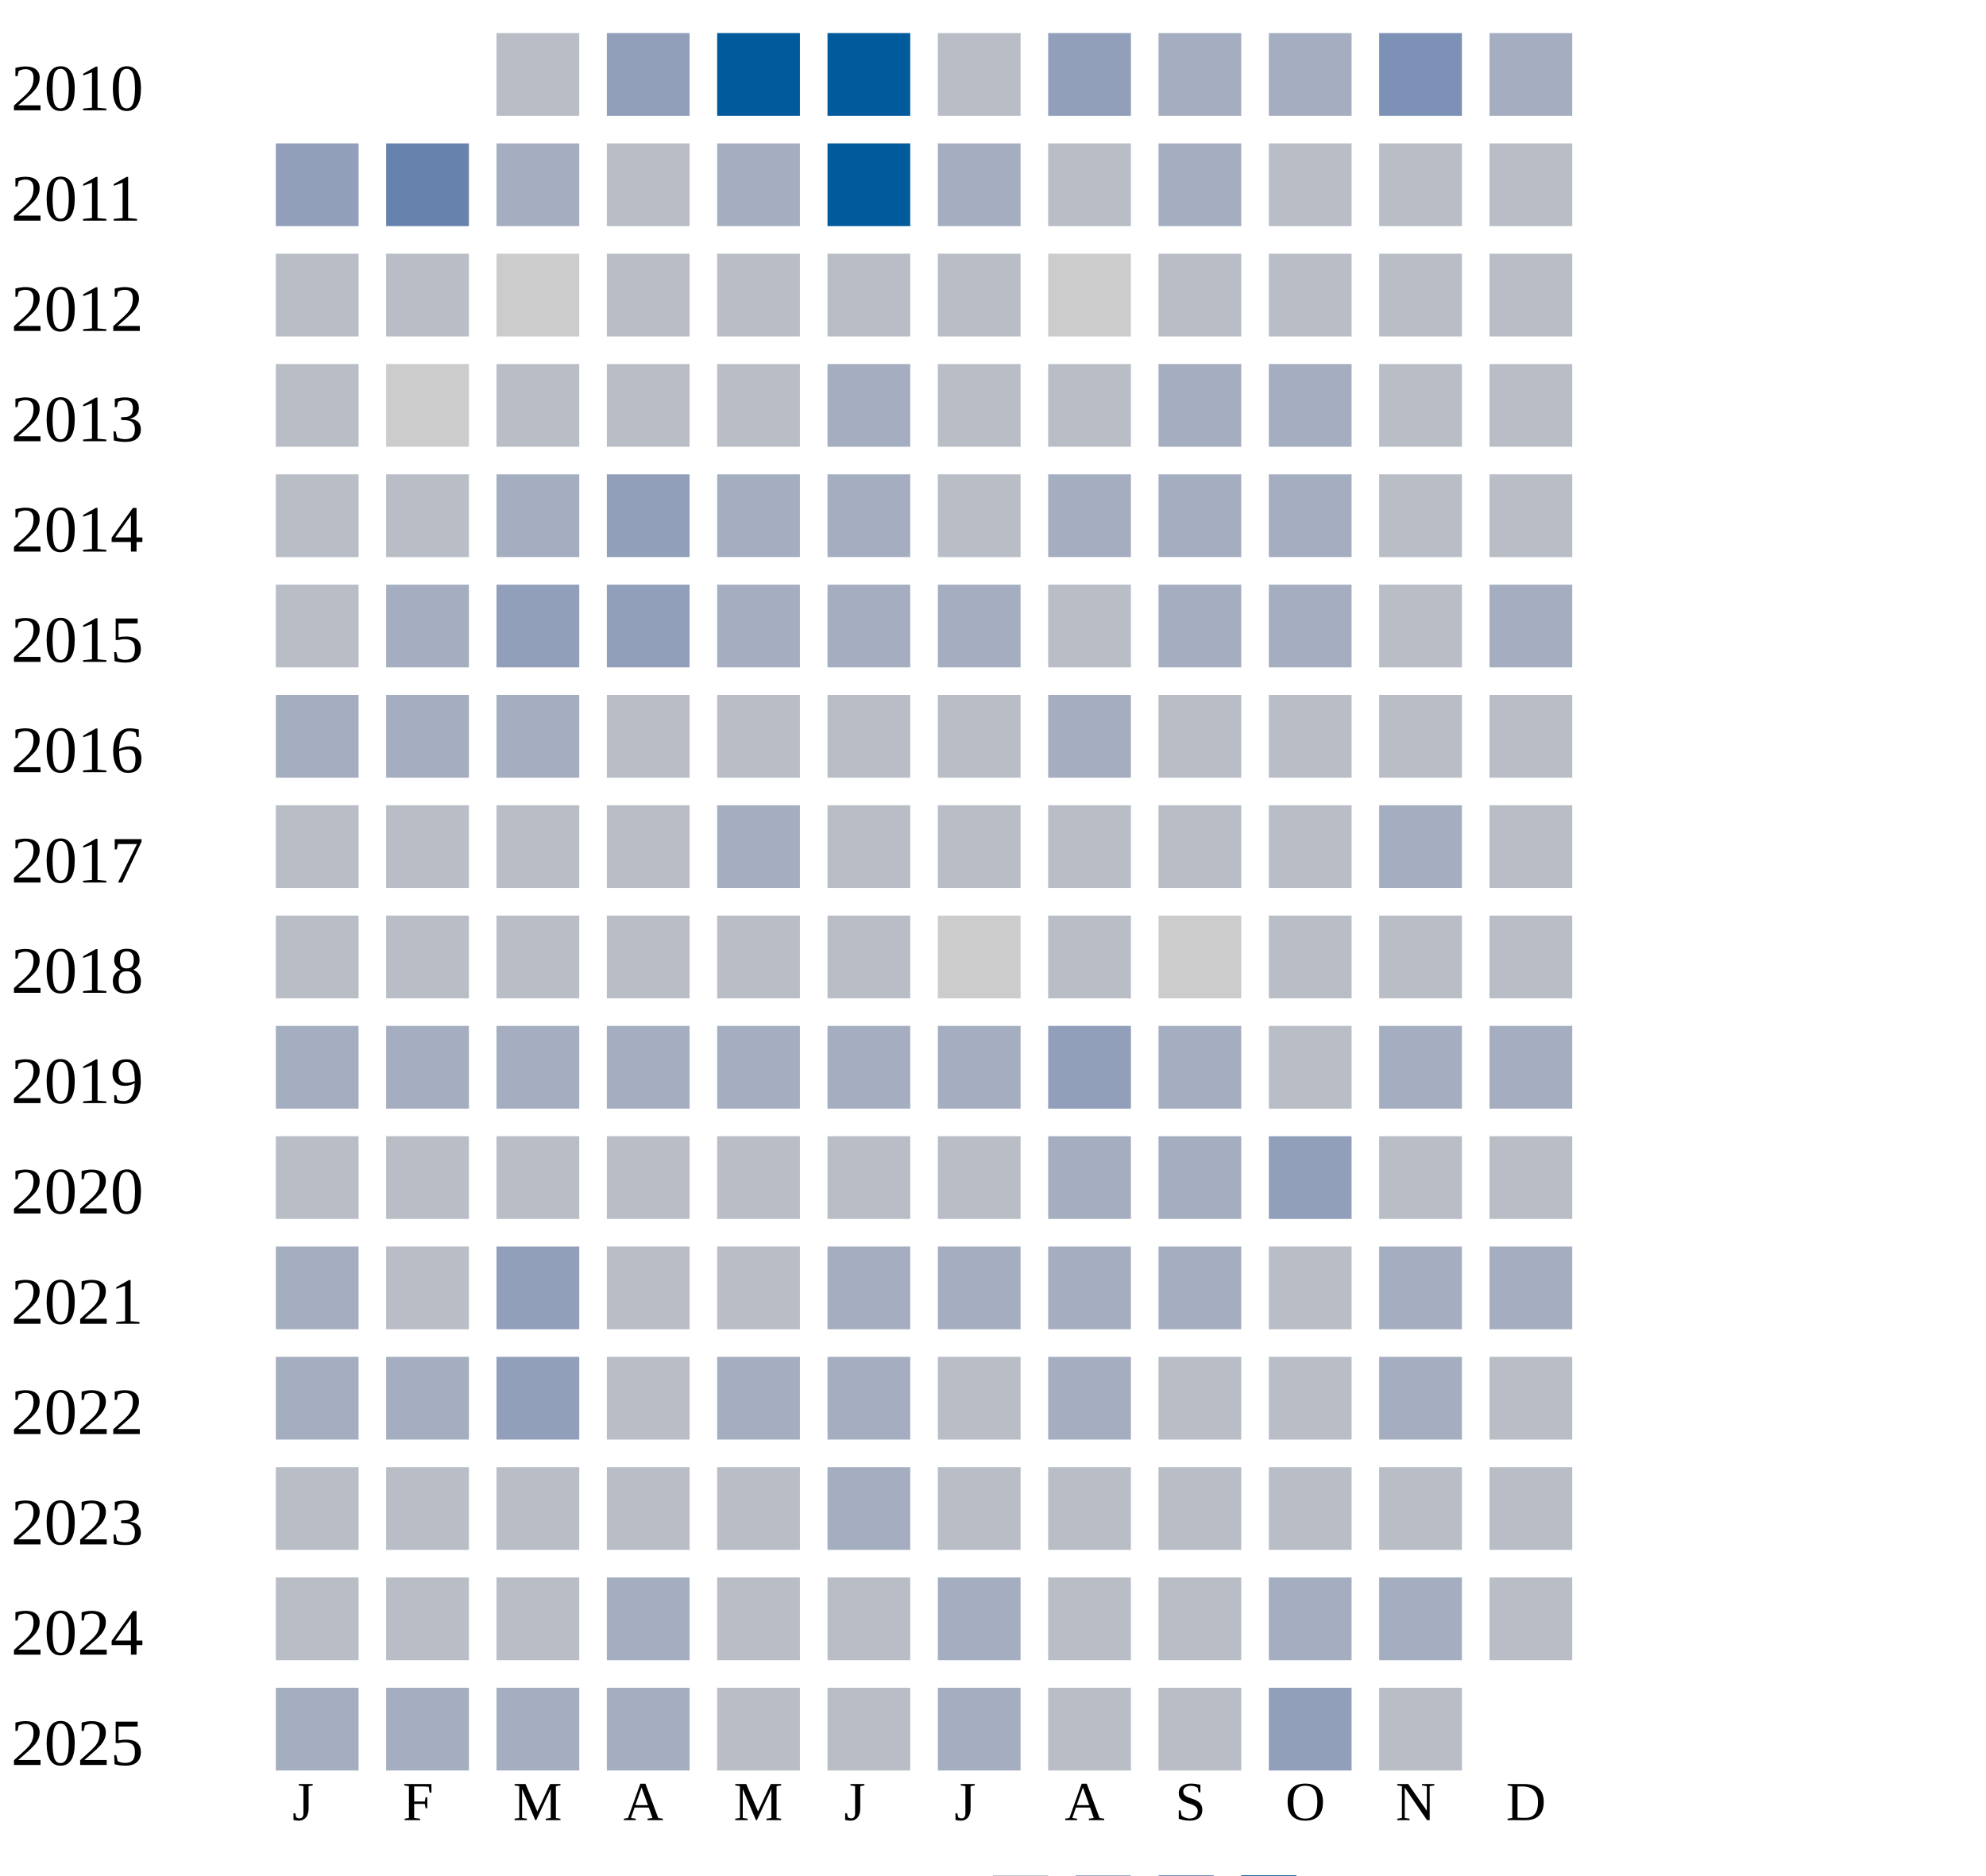
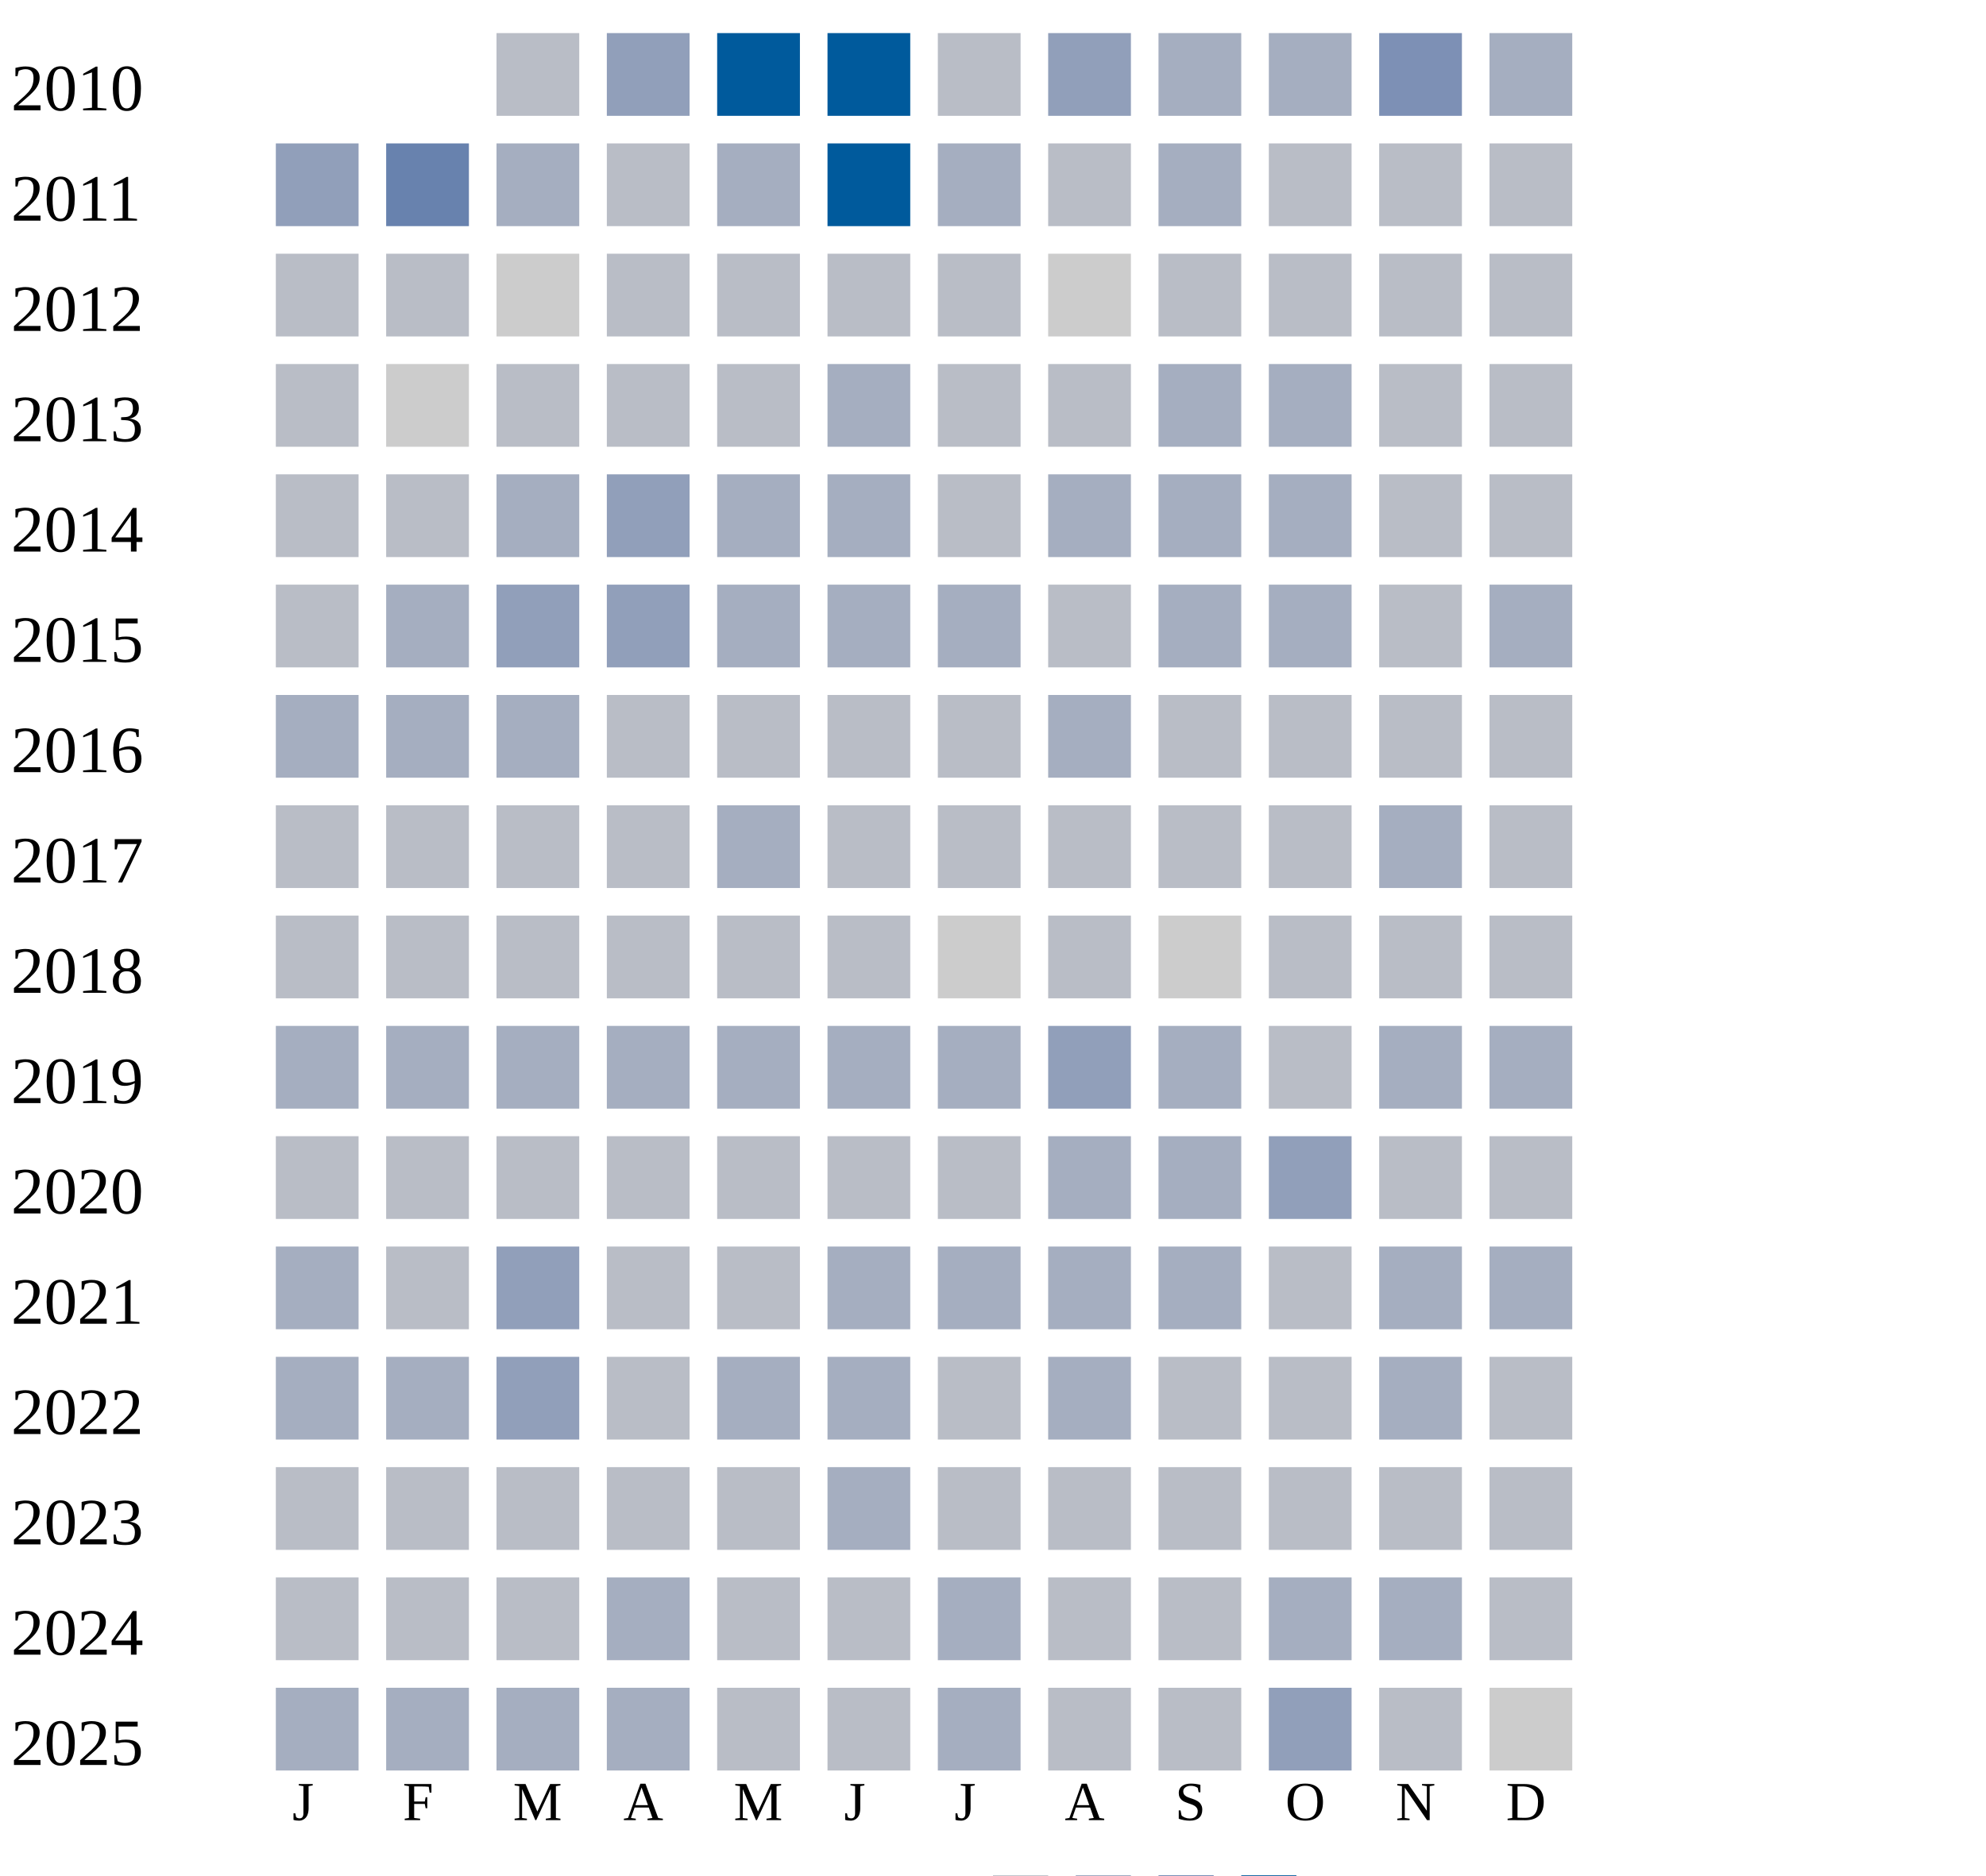
<svg xmlns="http://www.w3.org/2000/svg" width="360" height="340">
  <g transform="translate(0 0)">
    <text x="2" y="20">2010</text>
    <rect x="90" y="6" width="15" height="15" fill="#b9bdc6" />
    <rect x="110" y="6" width="15" height="15" fill="#919fba" />
    <rect x="130" y="6" width="15" height="15" fill="#005a9c" />
    <rect x="150" y="6" width="15" height="15" fill="#005a9c" />
    <rect x="170" y="6" width="15" height="15" fill="#b9bdc6" />
    <rect x="190" y="6" width="15" height="15" fill="#919fba" />
    <rect x="210" y="6" width="15" height="15" fill="#a5aec0" />
    <rect x="230" y="6" width="15" height="15" fill="#a5aec0" />
    <rect x="250" y="6" width="15" height="15" fill="#7d90b5" />
    <rect x="270" y="6" width="15" height="15" fill="#a5aec0" />
  </g>
  <g transform="translate(0 20)">
    <text x="2" y="20">2011</text>
    <rect x="50" y="6" width="15" height="15" fill="#919fba" />
    <rect x="70" y="6" width="15" height="15" fill="#6882ae" />
    <rect x="90" y="6" width="15" height="15" fill="#a5aec0" />
    <rect x="110" y="6" width="15" height="15" fill="#b9bdc6" />
    <rect x="130" y="6" width="15" height="15" fill="#a5aec0" />
    <rect x="150" y="6" width="15" height="15" fill="#005a9c" />
    <rect x="170" y="6" width="15" height="15" fill="#a5aec0" />
    <rect x="190" y="6" width="15" height="15" fill="#b9bdc6" />
    <rect x="210" y="6" width="15" height="15" fill="#a5aec0" />
    <rect x="230" y="6" width="15" height="15" fill="#b9bdc6" />
    <rect x="250" y="6" width="15" height="15" fill="#b9bdc6" />
    <rect x="270" y="6" width="15" height="15" fill="#b9bdc6" />
  </g>
  <g transform="translate(0 40)">
    <text x="2" y="20">2012</text>
    <rect x="50" y="6" width="15" height="15" fill="#b9bdc6" />
    <rect x="70" y="6" width="15" height="15" fill="#b9bdc6" />
    <rect x="90" y="6" width="15" height="15" fill="#cccccc" />
    <rect x="110" y="6" width="15" height="15" fill="#b9bdc6" />
    <rect x="130" y="6" width="15" height="15" fill="#b9bdc6" />
    <rect x="150" y="6" width="15" height="15" fill="#b9bdc6" />
    <rect x="170" y="6" width="15" height="15" fill="#b9bdc6" />
    <rect x="190" y="6" width="15" height="15" fill="#cccccc" />
    <rect x="210" y="6" width="15" height="15" fill="#b9bdc6" />
    <rect x="230" y="6" width="15" height="15" fill="#b9bdc6" />
    <rect x="250" y="6" width="15" height="15" fill="#b9bdc6" />
    <rect x="270" y="6" width="15" height="15" fill="#b9bdc6" />
  </g>
  <g transform="translate(0 60)">
    <text x="2" y="20">2013</text>
    <rect x="50" y="6" width="15" height="15" fill="#b9bdc6" />
    <rect x="70" y="6" width="15" height="15" fill="#cccccc" />
    <rect x="90" y="6" width="15" height="15" fill="#b9bdc6" />
    <rect x="110" y="6" width="15" height="15" fill="#b9bdc6" />
    <rect x="130" y="6" width="15" height="15" fill="#b9bdc6" />
    <rect x="150" y="6" width="15" height="15" fill="#a5aec0" />
    <rect x="170" y="6" width="15" height="15" fill="#b9bdc6" />
    <rect x="190" y="6" width="15" height="15" fill="#b9bdc6" />
    <rect x="210" y="6" width="15" height="15" fill="#a5aec0" />
    <rect x="230" y="6" width="15" height="15" fill="#a5aec0" />
    <rect x="250" y="6" width="15" height="15" fill="#b9bdc6" />
    <rect x="270" y="6" width="15" height="15" fill="#b9bdc6" />
  </g>
  <g transform="translate(0 80)">
    <text x="2" y="20">2014</text>
    <rect x="50" y="6" width="15" height="15" fill="#b9bdc6" />
    <rect x="70" y="6" width="15" height="15" fill="#b9bdc6" />
    <rect x="90" y="6" width="15" height="15" fill="#a5aec0" />
    <rect x="110" y="6" width="15" height="15" fill="#919fba" />
    <rect x="130" y="6" width="15" height="15" fill="#a5aec0" />
    <rect x="150" y="6" width="15" height="15" fill="#a5aec0" />
    <rect x="170" y="6" width="15" height="15" fill="#b9bdc6" />
    <rect x="190" y="6" width="15" height="15" fill="#a5aec0" />
    <rect x="210" y="6" width="15" height="15" fill="#a5aec0" />
    <rect x="230" y="6" width="15" height="15" fill="#a5aec0" />
    <rect x="250" y="6" width="15" height="15" fill="#b9bdc6" />
    <rect x="270" y="6" width="15" height="15" fill="#b9bdc6" />
  </g>
  <g transform="translate(0 100)">
    <text x="2" y="20">2015</text>
    <rect x="50" y="6" width="15" height="15" fill="#b9bdc6" />
    <rect x="70" y="6" width="15" height="15" fill="#a5aec0" />
    <rect x="90" y="6" width="15" height="15" fill="#919fba" />
    <rect x="110" y="6" width="15" height="15" fill="#919fba" />
    <rect x="130" y="6" width="15" height="15" fill="#a5aec0" />
    <rect x="150" y="6" width="15" height="15" fill="#a5aec0" />
    <rect x="170" y="6" width="15" height="15" fill="#a5aec0" />
    <rect x="190" y="6" width="15" height="15" fill="#b9bdc6" />
    <rect x="210" y="6" width="15" height="15" fill="#a5aec0" />
    <rect x="230" y="6" width="15" height="15" fill="#a5aec0" />
    <rect x="250" y="6" width="15" height="15" fill="#b9bdc6" />
    <rect x="270" y="6" width="15" height="15" fill="#a5aec0" />
  </g>
  <g transform="translate(0 120)">
    <text x="2" y="20">2016</text>
    <rect x="50" y="6" width="15" height="15" fill="#a5aec0" />
    <rect x="70" y="6" width="15" height="15" fill="#a5aec0" />
    <rect x="90" y="6" width="15" height="15" fill="#a5aec0" />
    <rect x="110" y="6" width="15" height="15" fill="#b9bdc6" />
    <rect x="130" y="6" width="15" height="15" fill="#b9bdc6" />
    <rect x="150" y="6" width="15" height="15" fill="#b9bdc6" />
    <rect x="170" y="6" width="15" height="15" fill="#b9bdc6" />
    <rect x="190" y="6" width="15" height="15" fill="#a5aec0" />
    <rect x="210" y="6" width="15" height="15" fill="#b9bdc6" />
    <rect x="230" y="6" width="15" height="15" fill="#b9bdc6" />
    <rect x="250" y="6" width="15" height="15" fill="#b9bdc6" />
    <rect x="270" y="6" width="15" height="15" fill="#b9bdc6" />
  </g>
  <g transform="translate(0 140)">
    <text x="2" y="20">2017</text>
    <rect x="50" y="6" width="15" height="15" fill="#b9bdc6" />
    <rect x="70" y="6" width="15" height="15" fill="#b9bdc6" />
    <rect x="90" y="6" width="15" height="15" fill="#b9bdc6" />
    <rect x="110" y="6" width="15" height="15" fill="#b9bdc6" />
    <rect x="130" y="6" width="15" height="15" fill="#a5aec0" />
    <rect x="150" y="6" width="15" height="15" fill="#b9bdc6" />
    <rect x="170" y="6" width="15" height="15" fill="#b9bdc6" />
    <rect x="190" y="6" width="15" height="15" fill="#b9bdc6" />
    <rect x="210" y="6" width="15" height="15" fill="#b9bdc6" />
    <rect x="230" y="6" width="15" height="15" fill="#b9bdc6" />
    <rect x="250" y="6" width="15" height="15" fill="#a5aec0" />
    <rect x="270" y="6" width="15" height="15" fill="#b9bdc6" />
  </g>
  <g transform="translate(0 160)">
    <text x="2" y="20">2018</text>
    <rect x="50" y="6" width="15" height="15" fill="#b9bdc6" />
    <rect x="70" y="6" width="15" height="15" fill="#b9bdc6" />
    <rect x="90" y="6" width="15" height="15" fill="#b9bdc6" />
    <rect x="110" y="6" width="15" height="15" fill="#b9bdc6" />
    <rect x="130" y="6" width="15" height="15" fill="#b9bdc6" />
    <rect x="150" y="6" width="15" height="15" fill="#b9bdc6" />
    <rect x="170" y="6" width="15" height="15" fill="#cccccc" />
    <rect x="190" y="6" width="15" height="15" fill="#b9bdc6" />
    <rect x="210" y="6" width="15" height="15" fill="#cccccc" />
    <rect x="230" y="6" width="15" height="15" fill="#b9bdc6" />
    <rect x="250" y="6" width="15" height="15" fill="#b9bdc6" />
    <rect x="270" y="6" width="15" height="15" fill="#b9bdc6" />
  </g>
  <g transform="translate(0 180)">
    <text x="2" y="20">2019</text>
    <rect x="50" y="6" width="15" height="15" fill="#a5aec0" />
    <rect x="70" y="6" width="15" height="15" fill="#a5aec0" />
    <rect x="90" y="6" width="15" height="15" fill="#a5aec0" />
    <rect x="110" y="6" width="15" height="15" fill="#a5aec0" />
    <rect x="130" y="6" width="15" height="15" fill="#a5aec0" />
    <rect x="150" y="6" width="15" height="15" fill="#a5aec0" />
    <rect x="170" y="6" width="15" height="15" fill="#a5aec0" />
    <rect x="190" y="6" width="15" height="15" fill="#919fba" />
    <rect x="210" y="6" width="15" height="15" fill="#a5aec0" />
    <rect x="230" y="6" width="15" height="15" fill="#b9bdc6" />
    <rect x="250" y="6" width="15" height="15" fill="#a5aec0" />
    <rect x="270" y="6" width="15" height="15" fill="#a5aec0" />
  </g>
  <g transform="translate(0 200)">
    <text x="2" y="20">2020</text>
    <rect x="50" y="6" width="15" height="15" fill="#b9bdc6" />
    <rect x="70" y="6" width="15" height="15" fill="#b9bdc6" />
    <rect x="90" y="6" width="15" height="15" fill="#b9bdc6" />
    <rect x="110" y="6" width="15" height="15" fill="#b9bdc6" />
    <rect x="130" y="6" width="15" height="15" fill="#b9bdc6" />
    <rect x="150" y="6" width="15" height="15" fill="#b9bdc6" />
    <rect x="170" y="6" width="15" height="15" fill="#b9bdc6" />
    <rect x="190" y="6" width="15" height="15" fill="#a5aec0" />
    <rect x="210" y="6" width="15" height="15" fill="#a5aec0" />
    <rect x="230" y="6" width="15" height="15" fill="#919fba" />
    <rect x="250" y="6" width="15" height="15" fill="#b9bdc6" />
    <rect x="270" y="6" width="15" height="15" fill="#b9bdc6" />
  </g>
  <g transform="translate(0 220)">
    <text x="2" y="20">2021</text>
    <rect x="50" y="6" width="15" height="15" fill="#a5aec0" />
    <rect x="70" y="6" width="15" height="15" fill="#b9bdc6" />
    <rect x="90" y="6" width="15" height="15" fill="#919fba" />
    <rect x="110" y="6" width="15" height="15" fill="#b9bdc6" />
    <rect x="130" y="6" width="15" height="15" fill="#b9bdc6" />
    <rect x="150" y="6" width="15" height="15" fill="#a5aec0" />
    <rect x="170" y="6" width="15" height="15" fill="#a5aec0" />
    <rect x="190" y="6" width="15" height="15" fill="#a5aec0" />
    <rect x="210" y="6" width="15" height="15" fill="#a5aec0" />
    <rect x="230" y="6" width="15" height="15" fill="#b9bdc6" />
    <rect x="250" y="6" width="15" height="15" fill="#a5aec0" />
    <rect x="270" y="6" width="15" height="15" fill="#a5aec0" />
  </g>
  <g transform="translate(0 240)">
    <text x="2" y="20">2022</text>
    <rect x="50" y="6" width="15" height="15" fill="#a5aec0" />
    <rect x="70" y="6" width="15" height="15" fill="#a5aec0" />
    <rect x="90" y="6" width="15" height="15" fill="#919fba" />
    <rect x="110" y="6" width="15" height="15" fill="#b9bdc6" />
    <rect x="130" y="6" width="15" height="15" fill="#a5aec0" />
    <rect x="150" y="6" width="15" height="15" fill="#a5aec0" />
    <rect x="170" y="6" width="15" height="15" fill="#b9bdc6" />
    <rect x="190" y="6" width="15" height="15" fill="#a5aec0" />
    <rect x="210" y="6" width="15" height="15" fill="#b9bdc6" />
    <rect x="230" y="6" width="15" height="15" fill="#b9bdc6" />
    <rect x="250" y="6" width="15" height="15" fill="#a5aec0" />
    <rect x="270" y="6" width="15" height="15" fill="#b9bdc6" />
  </g>
  <g transform="translate(0 260)">
    <text x="2" y="20">2023</text>
    <rect x="50" y="6" width="15" height="15" fill="#b9bdc6" />
    <rect x="70" y="6" width="15" height="15" fill="#b9bdc6" />
    <rect x="90" y="6" width="15" height="15" fill="#b9bdc6" />
    <rect x="110" y="6" width="15" height="15" fill="#b9bdc6" />
    <rect x="130" y="6" width="15" height="15" fill="#b9bdc6" />
    <rect x="150" y="6" width="15" height="15" fill="#a5aec0" />
    <rect x="170" y="6" width="15" height="15" fill="#b9bdc6" />
    <rect x="190" y="6" width="15" height="15" fill="#b9bdc6" />
    <rect x="210" y="6" width="15" height="15" fill="#b9bdc6" />
    <rect x="230" y="6" width="15" height="15" fill="#b9bdc6" />
    <rect x="250" y="6" width="15" height="15" fill="#b9bdc6" />
    <rect x="270" y="6" width="15" height="15" fill="#b9bdc6" />
  </g>
  <g transform="translate(0 280)">
    <text x="2" y="20">2024</text>
    <rect x="50" y="6" width="15" height="15" fill="#b9bdc6" />
    <rect x="70" y="6" width="15" height="15" fill="#b9bdc6" />
    <rect x="90" y="6" width="15" height="15" fill="#b9bdc6" />
    <rect x="110" y="6" width="15" height="15" fill="#a5aec0" />
    <rect x="130" y="6" width="15" height="15" fill="#b9bdc6" />
    <rect x="150" y="6" width="15" height="15" fill="#b9bdc6" />
    <rect x="170" y="6" width="15" height="15" fill="#a5aec0" />
    <rect x="190" y="6" width="15" height="15" fill="#b9bdc6" />
    <rect x="210" y="6" width="15" height="15" fill="#b9bdc6" />
    <rect x="230" y="6" width="15" height="15" fill="#a5aec0" />
    <rect x="250" y="6" width="15" height="15" fill="#a5aec0" />
    <rect x="270" y="6" width="15" height="15" fill="#b9bdc6" />
  </g>
  <g transform="translate(0 300)">
    <text x="2" y="20">2025</text>
    <rect x="50" y="6" width="15" height="15" fill="#a5aec0" />
    <rect x="70" y="6" width="15" height="15" fill="#a5aec0" />
    <rect x="90" y="6" width="15" height="15" fill="#a5aec0" />
    <rect x="110" y="6" width="15" height="15" fill="#a5aec0" />
    <rect x="130" y="6" width="15" height="15" fill="#b9bdc6" />
    <rect x="150" y="6" width="15" height="15" fill="#b9bdc6" />
    <rect x="170" y="6" width="15" height="15" fill="#a5aec0" />
    <rect x="190" y="6" width="15" height="15" fill="#b9bdc6" />
    <rect x="210" y="6" width="15" height="15" fill="#b9bdc6" />
    <rect x="230" y="6" width="15" height="15" fill="#919fba" />
    <rect x="250" y="6" width="15" height="15" fill="#b9bdc6" />
+     <rect x="270" y="6" width="15" height="15" fill="#cccccc" />
  </g>
  <text style="font-size: 10px; text-align: center" x="53" y="330">J</text>
  <text style="font-size: 10px; text-align: center" x="73" y="330">F</text>
  <text style="font-size: 10px; text-align: center" x="93" y="330">M</text>
  <text style="font-size: 10px; text-align: center" x="113" y="330">A</text>
  <text style="font-size: 10px; text-align: center" x="133" y="330">M</text>
  <text style="font-size: 10px; text-align: center" x="153" y="330">J</text>
  <text style="font-size: 10px; text-align: center" x="173" y="330">J</text>
  <text style="font-size: 10px; text-align: center" x="193" y="330">A</text>
  <text style="font-size: 10px; text-align: center" x="213" y="330">S</text>
  <text style="font-size: 10px; text-align: center" x="233" y="330">O</text>
  <text style="font-size: 10px; text-align: center" x="253" y="330">N</text>
  <text style="font-size: 10px; text-align: center" x="273" y="330">D</text>
  <text style="font-size: 10px;" x="155" y="349">Less</text>
  <rect fill="#b9bdc6" width="10" height="10" x="180" y="340" />
  <rect fill="#919fba" width="10" height="10" x="195" y="340" />
  <rect fill="#6882ae" width="10" height="10" x="210" y="340" />
  <rect fill="#005a9c" width="10" height="10" x="225" y="340" />
  <text x="240" y="349" style="font-size: 10px;">More</text>
</svg>
